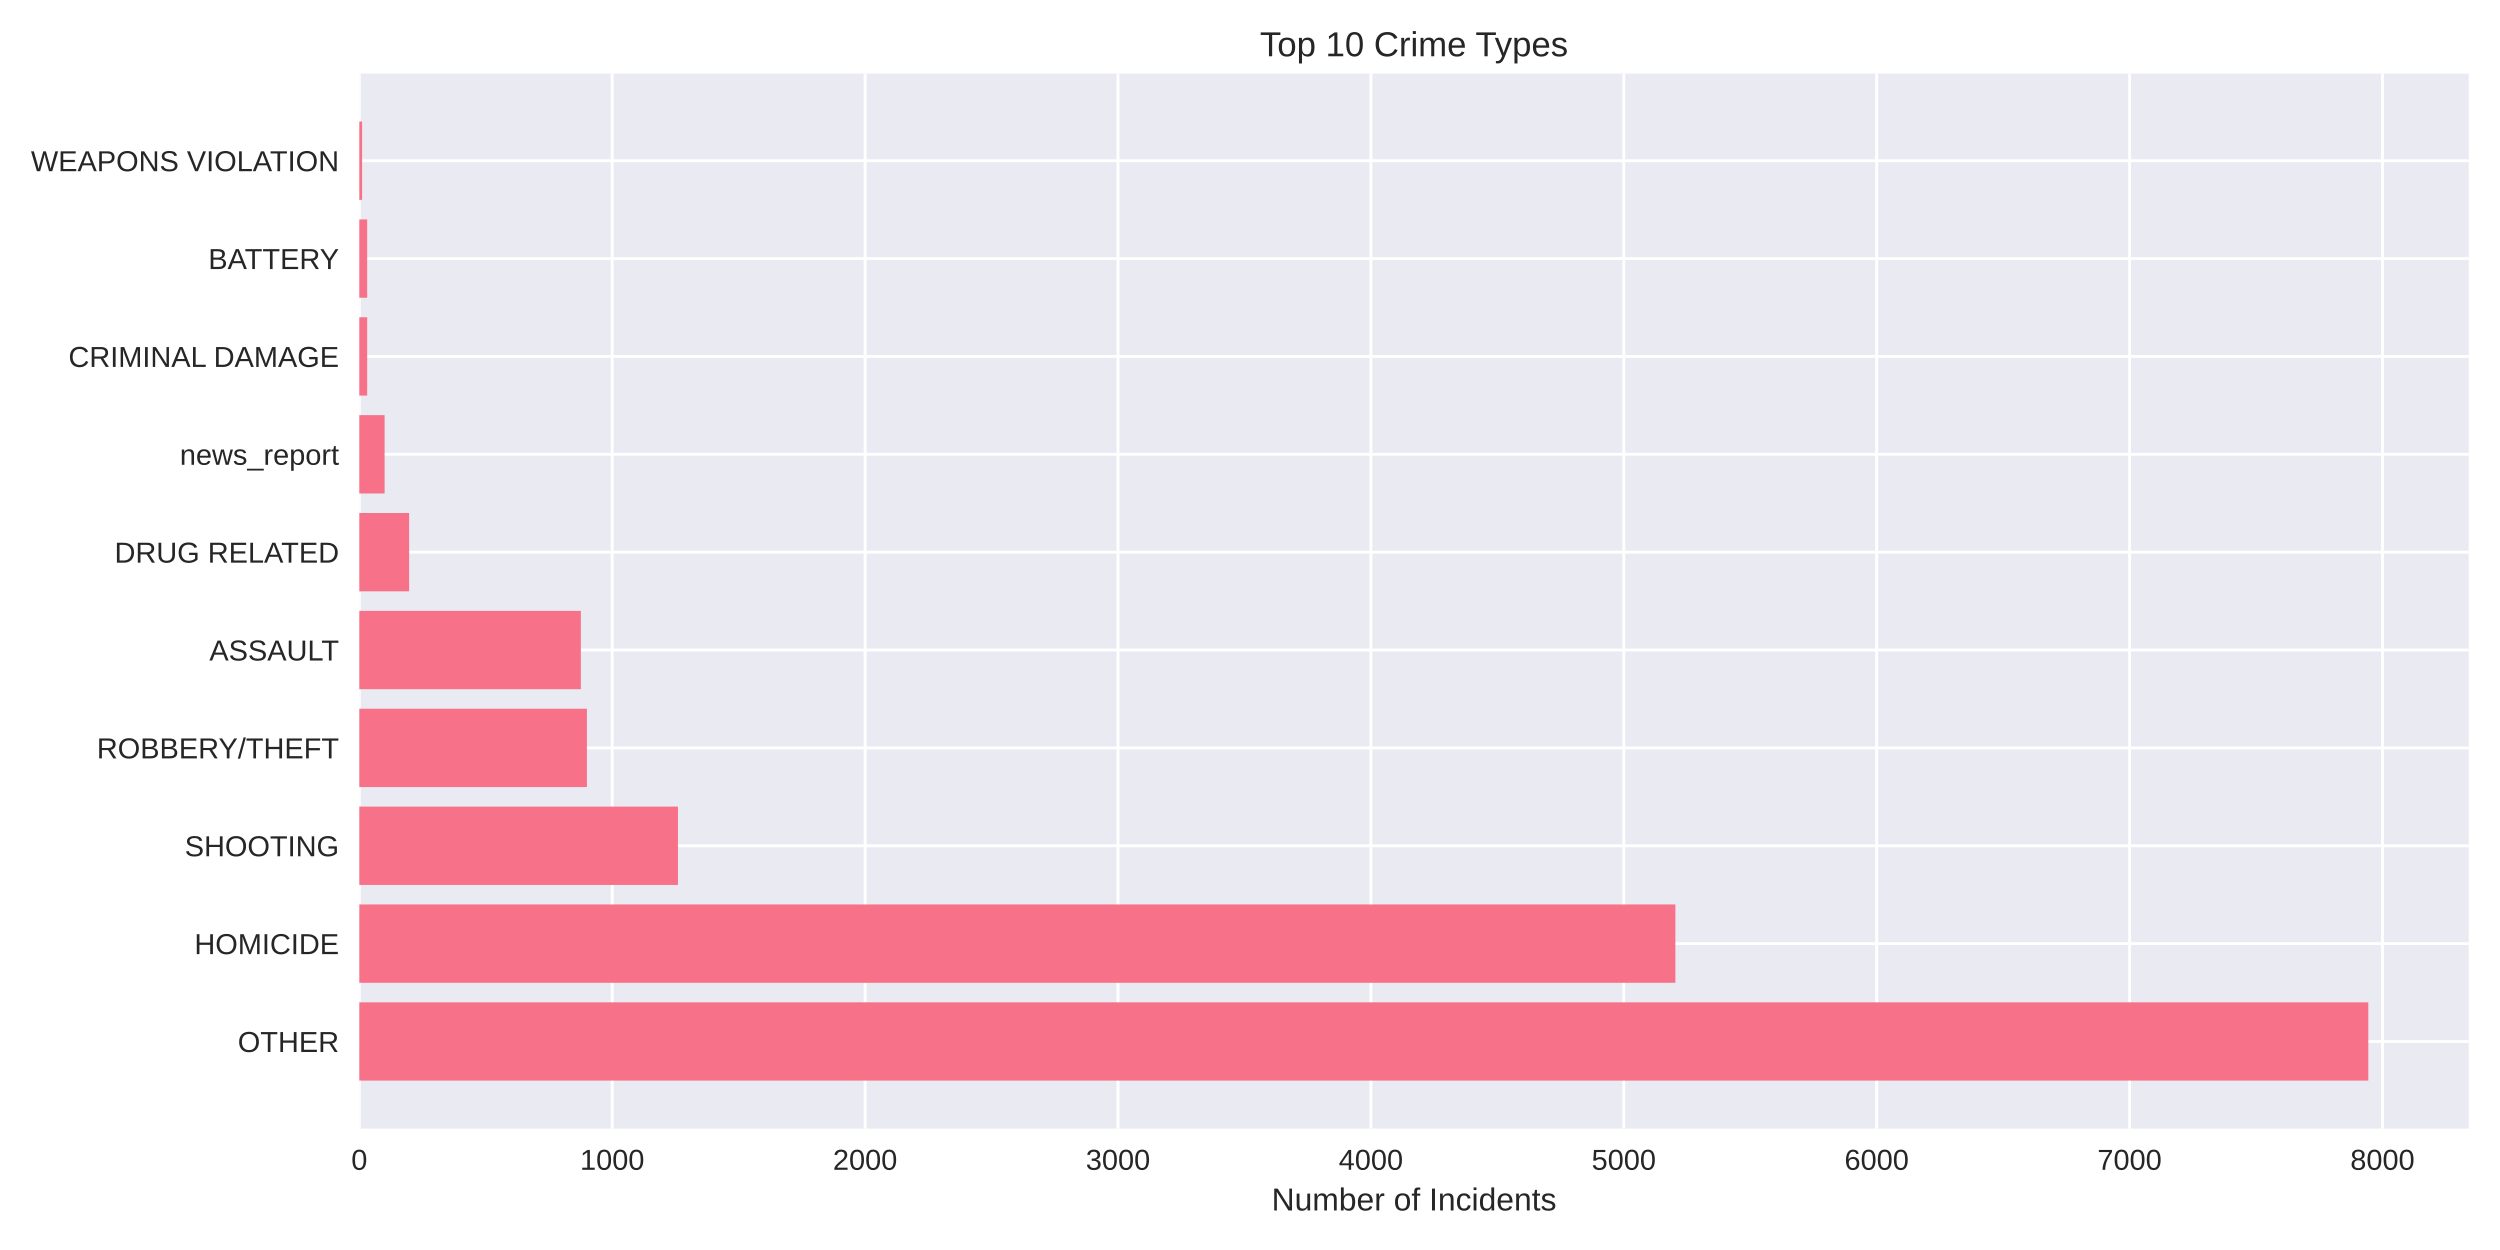
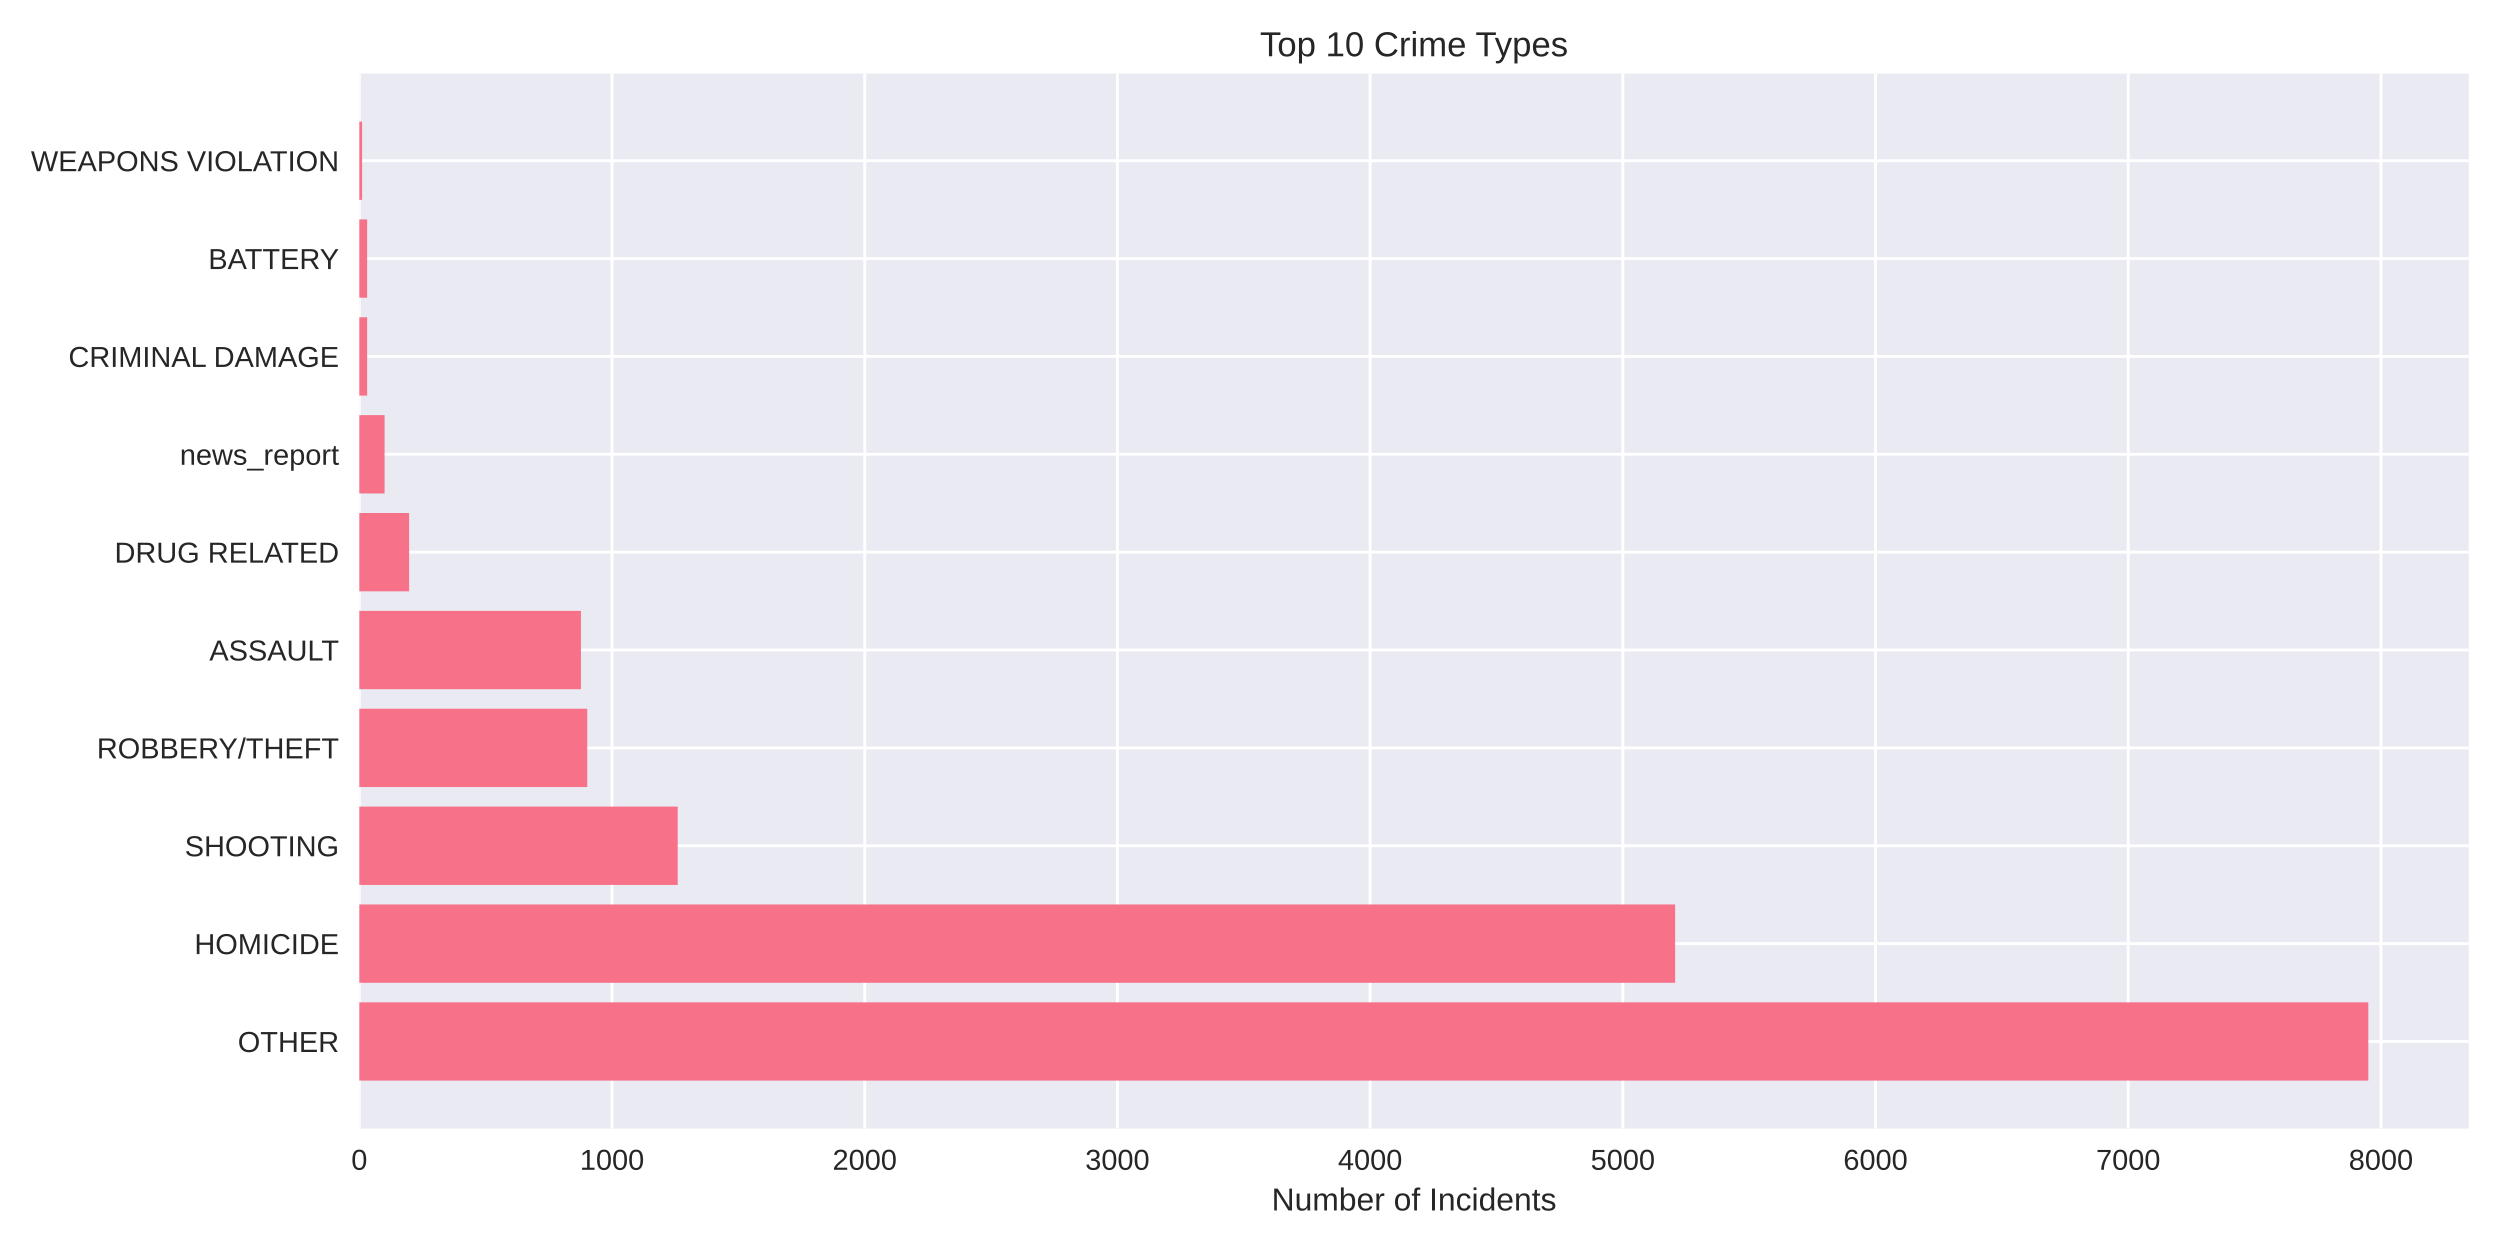
<svg xmlns="http://www.w3.org/2000/svg" width="864pt" height="432pt" viewBox="0 0 864 432" version="1.1">
  <defs>
    <style type="text/css">*{stroke-linejoin: round; stroke-linecap: butt}</style>
  </defs>
  <g id="figure_1">
    <g id="patch_1">
      <path d="M 0 432  L 864 432  L 864 0  L 0 0  z " style="fill: #ffffff" />
    </g>
    <g id="axes_1">
      <g id="patch_2">
        <path d="M 124.18 390.04  L 853.2 390.04  L 853.2 25.44  L 124.18 25.44  z " style="fill: #eaeaf2" />
      </g>
      <g id="matplotlib.axis_1">
        <g id="xtick_1">
          <g id="line2d_1">
-             <path d="M 124.18 390.04  L 124.18 25.44  " clip-path="url(#p8f15953eb9)" style="fill: none; stroke: #ffffff; stroke-linecap: round" />
+             <path d="M 124.18 390.04  L 124.18 25.44  " clip-path="url(#pecef722283)" style="fill: none; stroke: #ffffff; stroke-linecap: round" />
          </g>
          <g id="line2d_2" />
          <g id="text_1">
            <text style="fill: #262626; font: 10px 'Arial', 'Liberation Sans', 'DejaVu Sans', 'Bitstream Vera Sans', sans-serif; text-anchor: middle" x="124.18" y="404.287" transform="rotate(-0 124.18 404.2869)">0</text>
          </g>
        </g>
        <g id="xtick_2">
          <g id="line2d_3">
-             <path d="M 211.58 390.04  L 211.58 25.44  " clip-path="url(#p8f15953eb9)" style="fill: none; stroke: #ffffff; stroke-linecap: round" />
+             <path d="M 211.514 390.04  L 211.514 25.44  " clip-path="url(#pecef722283)" style="fill: none; stroke: #ffffff; stroke-linecap: round" />
          </g>
          <g id="line2d_4" />
          <g id="text_2">
-             <text style="fill: #262626; font: 10px 'Arial', 'Liberation Sans', 'DejaVu Sans', 'Bitstream Vera Sans', sans-serif; text-anchor: middle" x="211.58" y="404.287" transform="rotate(-0 211.5799 404.2869)">1000</text>
+             <text style="fill: #262626; font: 10px 'Arial', 'Liberation Sans', 'DejaVu Sans', 'Bitstream Vera Sans', sans-serif; text-anchor: middle" x="211.514" y="404.287" transform="rotate(-0 211.5139 404.2869)">1000</text>
          </g>
        </g>
        <g id="xtick_3">
          <g id="line2d_5">
-             <path d="M 298.98 390.04  L 298.98 25.44  " clip-path="url(#p8f15953eb9)" style="fill: none; stroke: #ffffff; stroke-linecap: round" />
+             <path d="M 298.848 390.04  L 298.848 25.44  " clip-path="url(#pecef722283)" style="fill: none; stroke: #ffffff; stroke-linecap: round" />
          </g>
          <g id="line2d_6" />
          <g id="text_3">
-             <text style="fill: #262626; font: 10px 'Arial', 'Liberation Sans', 'DejaVu Sans', 'Bitstream Vera Sans', sans-serif; text-anchor: middle" x="298.98" y="404.287" transform="rotate(-0 298.9798 404.2869)">2000</text>
+             <text style="fill: #262626; font: 10px 'Arial', 'Liberation Sans', 'DejaVu Sans', 'Bitstream Vera Sans', sans-serif; text-anchor: middle" x="298.848" y="404.287" transform="rotate(-0 298.8479 404.2869)">2000</text>
          </g>
        </g>
        <g id="xtick_4">
          <g id="line2d_7">
-             <path d="M 386.38 390.04  L 386.38 25.44  " clip-path="url(#p8f15953eb9)" style="fill: none; stroke: #ffffff; stroke-linecap: round" />
+             <path d="M 386.182 390.04  L 386.182 25.44  " clip-path="url(#pecef722283)" style="fill: none; stroke: #ffffff; stroke-linecap: round" />
          </g>
          <g id="line2d_8" />
          <g id="text_4">
-             <text style="fill: #262626; font: 10px 'Arial', 'Liberation Sans', 'DejaVu Sans', 'Bitstream Vera Sans', sans-serif; text-anchor: middle" x="386.38" y="404.287" transform="rotate(-0 386.3797 404.2869)">3000</text>
+             <text style="fill: #262626; font: 10px 'Arial', 'Liberation Sans', 'DejaVu Sans', 'Bitstream Vera Sans', sans-serif; text-anchor: middle" x="386.182" y="404.287" transform="rotate(-0 386.1818 404.2869)">3000</text>
          </g>
        </g>
        <g id="xtick_5">
          <g id="line2d_9">
-             <path d="M 473.78 390.04  L 473.78 25.44  " clip-path="url(#p8f15953eb9)" style="fill: none; stroke: #ffffff; stroke-linecap: round" />
+             <path d="M 473.516 390.04  L 473.516 25.44  " clip-path="url(#pecef722283)" style="fill: none; stroke: #ffffff; stroke-linecap: round" />
          </g>
          <g id="line2d_10" />
          <g id="text_5">
-             <text style="fill: #262626; font: 10px 'Arial', 'Liberation Sans', 'DejaVu Sans', 'Bitstream Vera Sans', sans-serif; text-anchor: middle" x="473.78" y="404.287" transform="rotate(-0 473.7796 404.2869)">4000</text>
+             <text style="fill: #262626; font: 10px 'Arial', 'Liberation Sans', 'DejaVu Sans', 'Bitstream Vera Sans', sans-serif; text-anchor: middle" x="473.516" y="404.287" transform="rotate(-0 473.5157 404.2869)">4000</text>
          </g>
        </g>
        <g id="xtick_6">
          <g id="line2d_11">
-             <path d="M 561.179 390.04  L 561.179 25.44  " clip-path="url(#p8f15953eb9)" style="fill: none; stroke: #ffffff; stroke-linecap: round" />
+             <path d="M 560.85 390.04  L 560.85 25.44  " clip-path="url(#pecef722283)" style="fill: none; stroke: #ffffff; stroke-linecap: round" />
          </g>
          <g id="line2d_12" />
          <g id="text_6">
-             <text style="fill: #262626; font: 10px 'Arial', 'Liberation Sans', 'DejaVu Sans', 'Bitstream Vera Sans', sans-serif; text-anchor: middle" x="561.179" y="404.287" transform="rotate(-0 561.1795 404.2869)">5000</text>
+             <text style="fill: #262626; font: 10px 'Arial', 'Liberation Sans', 'DejaVu Sans', 'Bitstream Vera Sans', sans-serif; text-anchor: middle" x="560.85" y="404.287" transform="rotate(-0 560.8497 404.2869)">5000</text>
          </g>
        </g>
        <g id="xtick_7">
          <g id="line2d_13">
-             <path d="M 648.579 390.04  L 648.579 25.44  " clip-path="url(#p8f15953eb9)" style="fill: none; stroke: #ffffff; stroke-linecap: round" />
+             <path d="M 648.184 390.04  L 648.184 25.44  " clip-path="url(#pecef722283)" style="fill: none; stroke: #ffffff; stroke-linecap: round" />
          </g>
          <g id="line2d_14" />
          <g id="text_7">
-             <text style="fill: #262626; font: 10px 'Arial', 'Liberation Sans', 'DejaVu Sans', 'Bitstream Vera Sans', sans-serif; text-anchor: middle" x="648.579" y="404.287" transform="rotate(-0 648.5794 404.2869)">6000</text>
+             <text style="fill: #262626; font: 10px 'Arial', 'Liberation Sans', 'DejaVu Sans', 'Bitstream Vera Sans', sans-serif; text-anchor: middle" x="648.184" y="404.287" transform="rotate(-0 648.1836 404.2869)">6000</text>
          </g>
        </g>
        <g id="xtick_8">
          <g id="line2d_15">
-             <path d="M 735.979 390.04  L 735.979 25.44  " clip-path="url(#p8f15953eb9)" style="fill: none; stroke: #ffffff; stroke-linecap: round" />
+             <path d="M 735.518 390.04  L 735.518 25.44  " clip-path="url(#pecef722283)" style="fill: none; stroke: #ffffff; stroke-linecap: round" />
          </g>
          <g id="line2d_16" />
          <g id="text_8">
-             <text style="fill: #262626; font: 10px 'Arial', 'Liberation Sans', 'DejaVu Sans', 'Bitstream Vera Sans', sans-serif; text-anchor: middle" x="735.979" y="404.287" transform="rotate(-0 735.9793 404.2869)">7000</text>
+             <text style="fill: #262626; font: 10px 'Arial', 'Liberation Sans', 'DejaVu Sans', 'Bitstream Vera Sans', sans-serif; text-anchor: middle" x="735.518" y="404.287" transform="rotate(-0 735.5175 404.2869)">7000</text>
          </g>
        </g>
        <g id="xtick_9">
          <g id="line2d_17">
-             <path d="M 823.379 390.04  L 823.379 25.44  " clip-path="url(#p8f15953eb9)" style="fill: none; stroke: #ffffff; stroke-linecap: round" />
+             <path d="M 822.851 390.04  L 822.851 25.44  " clip-path="url(#pecef722283)" style="fill: none; stroke: #ffffff; stroke-linecap: round" />
          </g>
          <g id="line2d_18" />
          <g id="text_9">
-             <text style="fill: #262626; font: 10px 'Arial', 'Liberation Sans', 'DejaVu Sans', 'Bitstream Vera Sans', sans-serif; text-anchor: middle" x="823.379" y="404.287" transform="rotate(-0 823.3792 404.2869)">8000</text>
+             <text style="fill: #262626; font: 10px 'Arial', 'Liberation Sans', 'DejaVu Sans', 'Bitstream Vera Sans', sans-serif; text-anchor: middle" x="822.851" y="404.287" transform="rotate(-0 822.8515 404.2869)">8000</text>
          </g>
        </g>
        <g id="text_10">
          <text style="fill: #262626; font: 11px 'Arial', 'Liberation Sans', 'DejaVu Sans', 'Bitstream Vera Sans', sans-serif; text-anchor: middle" x="488.69" y="418.333" transform="rotate(-0 488.69 418.3334)">Number of Incidents</text>
        </g>
      </g>
      <g id="matplotlib.axis_2">
        <g id="ytick_1">
          <g id="line2d_19">
-             <path d="M 124.18 359.939  L 853.2 359.939  " clip-path="url(#p8f15953eb9)" style="fill: none; stroke: #ffffff; stroke-linecap: round" />
+             <path d="M 124.18 359.939  L 853.2 359.939  " clip-path="url(#pecef722283)" style="fill: none; stroke: #ffffff; stroke-linecap: round" />
          </g>
          <g id="line2d_20" />
          <g id="text_11">
            <text style="fill: #262626; font: 10px 'Arial', 'Liberation Sans', 'DejaVu Sans', 'Bitstream Vera Sans', sans-serif; text-anchor: end" x="117.18" y="363.562" transform="rotate(-0 117.18 363.562)">OTHER</text>
          </g>
        </g>
        <g id="ytick_2">
          <g id="line2d_21">
-             <path d="M 124.18 326.117  L 853.2 326.117  " clip-path="url(#p8f15953eb9)" style="fill: none; stroke: #ffffff; stroke-linecap: round" />
+             <path d="M 124.18 326.117  L 853.2 326.117  " clip-path="url(#pecef722283)" style="fill: none; stroke: #ffffff; stroke-linecap: round" />
          </g>
          <g id="line2d_22" />
          <g id="text_12">
            <text style="fill: #262626; font: 10px 'Arial', 'Liberation Sans', 'DejaVu Sans', 'Bitstream Vera Sans', sans-serif; text-anchor: end" x="117.18" y="329.74" transform="rotate(-0 117.18 329.7401)">HOMICIDE</text>
          </g>
        </g>
        <g id="ytick_3">
          <g id="line2d_23">
-             <path d="M 124.18 292.295  L 853.2 292.295  " clip-path="url(#p8f15953eb9)" style="fill: none; stroke: #ffffff; stroke-linecap: round" />
+             <path d="M 124.18 292.295  L 853.2 292.295  " clip-path="url(#pecef722283)" style="fill: none; stroke: #ffffff; stroke-linecap: round" />
          </g>
          <g id="line2d_24" />
          <g id="text_13">
            <text style="fill: #262626; font: 10px 'Arial', 'Liberation Sans', 'DejaVu Sans', 'Bitstream Vera Sans', sans-serif; text-anchor: end" x="117.18" y="295.918" transform="rotate(-0 117.18 295.9182)">SHOOTING</text>
          </g>
        </g>
        <g id="ytick_4">
          <g id="line2d_25">
-             <path d="M 124.18 258.473  L 853.2 258.473  " clip-path="url(#p8f15953eb9)" style="fill: none; stroke: #ffffff; stroke-linecap: round" />
+             <path d="M 124.18 258.473  L 853.2 258.473  " clip-path="url(#pecef722283)" style="fill: none; stroke: #ffffff; stroke-linecap: round" />
          </g>
          <g id="line2d_26" />
          <g id="text_14">
            <text style="fill: #262626; font: 10px 'Arial', 'Liberation Sans', 'DejaVu Sans', 'Bitstream Vera Sans', sans-serif; text-anchor: end" x="117.18" y="262.096" transform="rotate(-0 117.18 262.0963)">ROBBERY/THEFT</text>
          </g>
        </g>
        <g id="ytick_5">
          <g id="line2d_27">
-             <path d="M 124.18 224.651  L 853.2 224.651  " clip-path="url(#p8f15953eb9)" style="fill: none; stroke: #ffffff; stroke-linecap: round" />
+             <path d="M 124.18 224.651  L 853.2 224.651  " clip-path="url(#pecef722283)" style="fill: none; stroke: #ffffff; stroke-linecap: round" />
          </g>
          <g id="line2d_28" />
          <g id="text_15">
            <text style="fill: #262626; font: 10px 'Arial', 'Liberation Sans', 'DejaVu Sans', 'Bitstream Vera Sans', sans-serif; text-anchor: end" x="117.18" y="228.274" transform="rotate(-0 117.18 228.2744)">ASSAULT</text>
          </g>
        </g>
        <g id="ytick_6">
          <g id="line2d_29">
-             <path d="M 124.18 190.829  L 853.2 190.829  " clip-path="url(#p8f15953eb9)" style="fill: none; stroke: #ffffff; stroke-linecap: round" />
+             <path d="M 124.18 190.829  L 853.2 190.829  " clip-path="url(#pecef722283)" style="fill: none; stroke: #ffffff; stroke-linecap: round" />
          </g>
          <g id="line2d_30" />
          <g id="text_16">
            <text style="fill: #262626; font: 10px 'Arial', 'Liberation Sans', 'DejaVu Sans', 'Bitstream Vera Sans', sans-serif; text-anchor: end" x="117.18" y="194.452" transform="rotate(-0 117.18 194.4525)">DRUG RELATED</text>
          </g>
        </g>
        <g id="ytick_7">
          <g id="line2d_31">
-             <path d="M 124.18 157.007  L 853.2 157.007  " clip-path="url(#p8f15953eb9)" style="fill: none; stroke: #ffffff; stroke-linecap: round" />
+             <path d="M 124.18 157.007  L 853.2 157.007  " clip-path="url(#pecef722283)" style="fill: none; stroke: #ffffff; stroke-linecap: round" />
          </g>
          <g id="line2d_32" />
          <g id="text_17">
            <text style="fill: #262626; font: 10px 'Arial', 'Liberation Sans', 'DejaVu Sans', 'Bitstream Vera Sans', sans-serif; text-anchor: end" x="117.18" y="160.631" transform="rotate(-0 117.18 160.6306)">news_report</text>
          </g>
        </g>
        <g id="ytick_8">
          <g id="line2d_33">
-             <path d="M 124.18 123.185  L 853.2 123.185  " clip-path="url(#p8f15953eb9)" style="fill: none; stroke: #ffffff; stroke-linecap: round" />
+             <path d="M 124.18 123.185  L 853.2 123.185  " clip-path="url(#pecef722283)" style="fill: none; stroke: #ffffff; stroke-linecap: round" />
          </g>
          <g id="line2d_34" />
          <g id="text_18">
            <text style="fill: #262626; font: 10px 'Arial', 'Liberation Sans', 'DejaVu Sans', 'Bitstream Vera Sans', sans-serif; text-anchor: end" x="117.18" y="126.809" transform="rotate(-0 117.18 126.8087)">CRIMINAL DAMAGE</text>
          </g>
        </g>
        <g id="ytick_9">
          <g id="line2d_35">
-             <path d="M 124.18 89.363  L 853.2 89.363  " clip-path="url(#p8f15953eb9)" style="fill: none; stroke: #ffffff; stroke-linecap: round" />
+             <path d="M 124.18 89.363  L 853.2 89.363  " clip-path="url(#pecef722283)" style="fill: none; stroke: #ffffff; stroke-linecap: round" />
          </g>
          <g id="line2d_36" />
          <g id="text_19">
            <text style="fill: #262626; font: 10px 'Arial', 'Liberation Sans', 'DejaVu Sans', 'Bitstream Vera Sans', sans-serif; text-anchor: end" x="117.18" y="92.987" transform="rotate(-0 117.18 92.98681)">BATTERY</text>
          </g>
        </g>
        <g id="ytick_10">
          <g id="line2d_37">
-             <path d="M 124.18 55.541  L 853.2 55.541  " clip-path="url(#p8f15953eb9)" style="fill: none; stroke: #ffffff; stroke-linecap: round" />
+             <path d="M 124.18 55.541  L 853.2 55.541  " clip-path="url(#pecef722283)" style="fill: none; stroke: #ffffff; stroke-linecap: round" />
          </g>
          <g id="line2d_38" />
          <g id="text_20">
            <text style="fill: #262626; font: 10px 'Arial', 'Liberation Sans', 'DejaVu Sans', 'Bitstream Vera Sans', sans-serif; text-anchor: end" x="117.18" y="59.165" transform="rotate(-0 117.18 59.16492)">WEAPONS VIOLATION</text>
          </g>
        </g>
      </g>
      <g id="patch_3">
-         <path d="M 124.18 373.467  L 818.485 373.467  L 818.485 346.41  L 124.18 346.41  z " clip-path="url(#p8f15953eb9)" style="fill: #f77189" />
+         <path d="M 124.18 373.467  L 818.485 373.467  L 818.485 346.41  L 124.18 346.41  z " clip-path="url(#pecef722283)" style="fill: #f77189" />
      </g>
      <g id="patch_4">
-         <path d="M 124.18 339.645  L 579.009 339.645  L 579.009 312.588  L 124.18 312.588  z " clip-path="url(#p8f15953eb9)" style="fill: #f77189" />
+         <path d="M 124.18 339.645  L 578.928 339.645  L 578.928 312.588  L 124.18 312.588  z " clip-path="url(#pecef722283)" style="fill: #f77189" />
      </g>
      <g id="patch_5">
-         <path d="M 124.18 305.823  L 234.304 305.823  L 234.304 278.766  L 124.18 278.766  z " clip-path="url(#p8f15953eb9)" style="fill: #f77189" />
+         <path d="M 124.18 305.823  L 234.221 305.823  L 234.221 278.766  L 124.18 278.766  z " clip-path="url(#pecef722283)" style="fill: #f77189" />
      </g>
      <g id="patch_6">
-         <path d="M 124.18 272.002  L 202.84 272.002  L 202.84 244.944  L 124.18 244.944  z " clip-path="url(#p8f15953eb9)" style="fill: #f77189" />
+         <path d="M 124.18 272.002  L 202.955 272.002  L 202.955 244.944  L 124.18 244.944  z " clip-path="url(#pecef722283)" style="fill: #f77189" />
      </g>
      <g id="patch_7">
-         <path d="M 124.18 238.18  L 200.742 238.18  L 200.742 211.122  L 124.18 211.122  z " clip-path="url(#p8f15953eb9)" style="fill: #f77189" />
+         <path d="M 124.18 238.18  L 200.772 238.18  L 200.772 211.122  L 124.18 211.122  z " clip-path="url(#pecef722283)" style="fill: #f77189" />
      </g>
      <g id="patch_8">
-         <path d="M 124.18 204.358  L 141.398 204.358  L 141.398 177.3  L 124.18 177.3  z " clip-path="url(#p8f15953eb9)" style="fill: #f77189" />
+         <path d="M 124.18 204.358  L 141.385 204.358  L 141.385 177.3  L 124.18 177.3  z " clip-path="url(#pecef722283)" style="fill: #f77189" />
      </g>
      <g id="patch_9">
-         <path d="M 124.18 170.536  L 132.92 170.536  L 132.92 143.478  L 124.18 143.478  z " clip-path="url(#p8f15953eb9)" style="fill: #f77189" />
+         <path d="M 124.18 170.536  L 132.913 170.536  L 132.913 143.478  L 124.18 143.478  z " clip-path="url(#pecef722283)" style="fill: #f77189" />
      </g>
      <g id="patch_10">
-         <path d="M 124.18 136.714  L 126.889 136.714  L 126.889 109.657  L 124.18 109.657  z " clip-path="url(#p8f15953eb9)" style="fill: #f77189" />
+         <path d="M 124.18 136.714  L 126.887 136.714  L 126.887 109.657  L 124.18 109.657  z " clip-path="url(#pecef722283)" style="fill: #f77189" />
      </g>
      <g id="patch_11">
-         <path d="M 124.18 102.892  L 126.889 102.892  L 126.889 75.835  L 124.18 75.835  z " clip-path="url(#p8f15953eb9)" style="fill: #f77189" />
+         <path d="M 124.18 102.892  L 126.887 102.892  L 126.887 75.835  L 124.18 75.835  z " clip-path="url(#pecef722283)" style="fill: #f77189" />
      </g>
      <g id="patch_12">
-         <path d="M 124.18 69.07  L 125.141 69.07  L 125.141 42.013  L 124.18 42.013  z " clip-path="url(#p8f15953eb9)" style="fill: #f77189" />
+         <path d="M 124.18 69.07  L 125.141 69.07  L 125.141 42.013  L 124.18 42.013  z " clip-path="url(#pecef722283)" style="fill: #f77189" />
      </g>
      <g id="patch_13">
        <path d="M 124.18 390.04  L 124.18 25.44  " style="fill: none" />
      </g>
      <g id="patch_14">
        <path d="M 853.2 390.04  L 853.2 25.44  " style="fill: none" />
      </g>
      <g id="patch_15">
        <path d="M 124.18 390.04  L 853.2 390.04  " style="fill: none" />
      </g>
      <g id="patch_16">
        <path d="M 124.18 25.44  L 853.2 25.44  " style="fill: none" />
      </g>
      <g id="text_21">
        <text style="fill: #262626; font: 12px 'Arial', 'Liberation Sans', 'DejaVu Sans', 'Bitstream Vera Sans', sans-serif; text-anchor: middle" x="488.69" y="19.44" transform="rotate(-0 488.69 19.44)">Top 10 Crime Types</text>
      </g>
    </g>
  </g>
  <defs>
-     <clipPath id="p8f15953eb9">
+     <clipPath id="pecef722283">
      <rect x="124.18" y="25.44" width="729.02" height="364.6" />
    </clipPath>
  </defs>
</svg>
